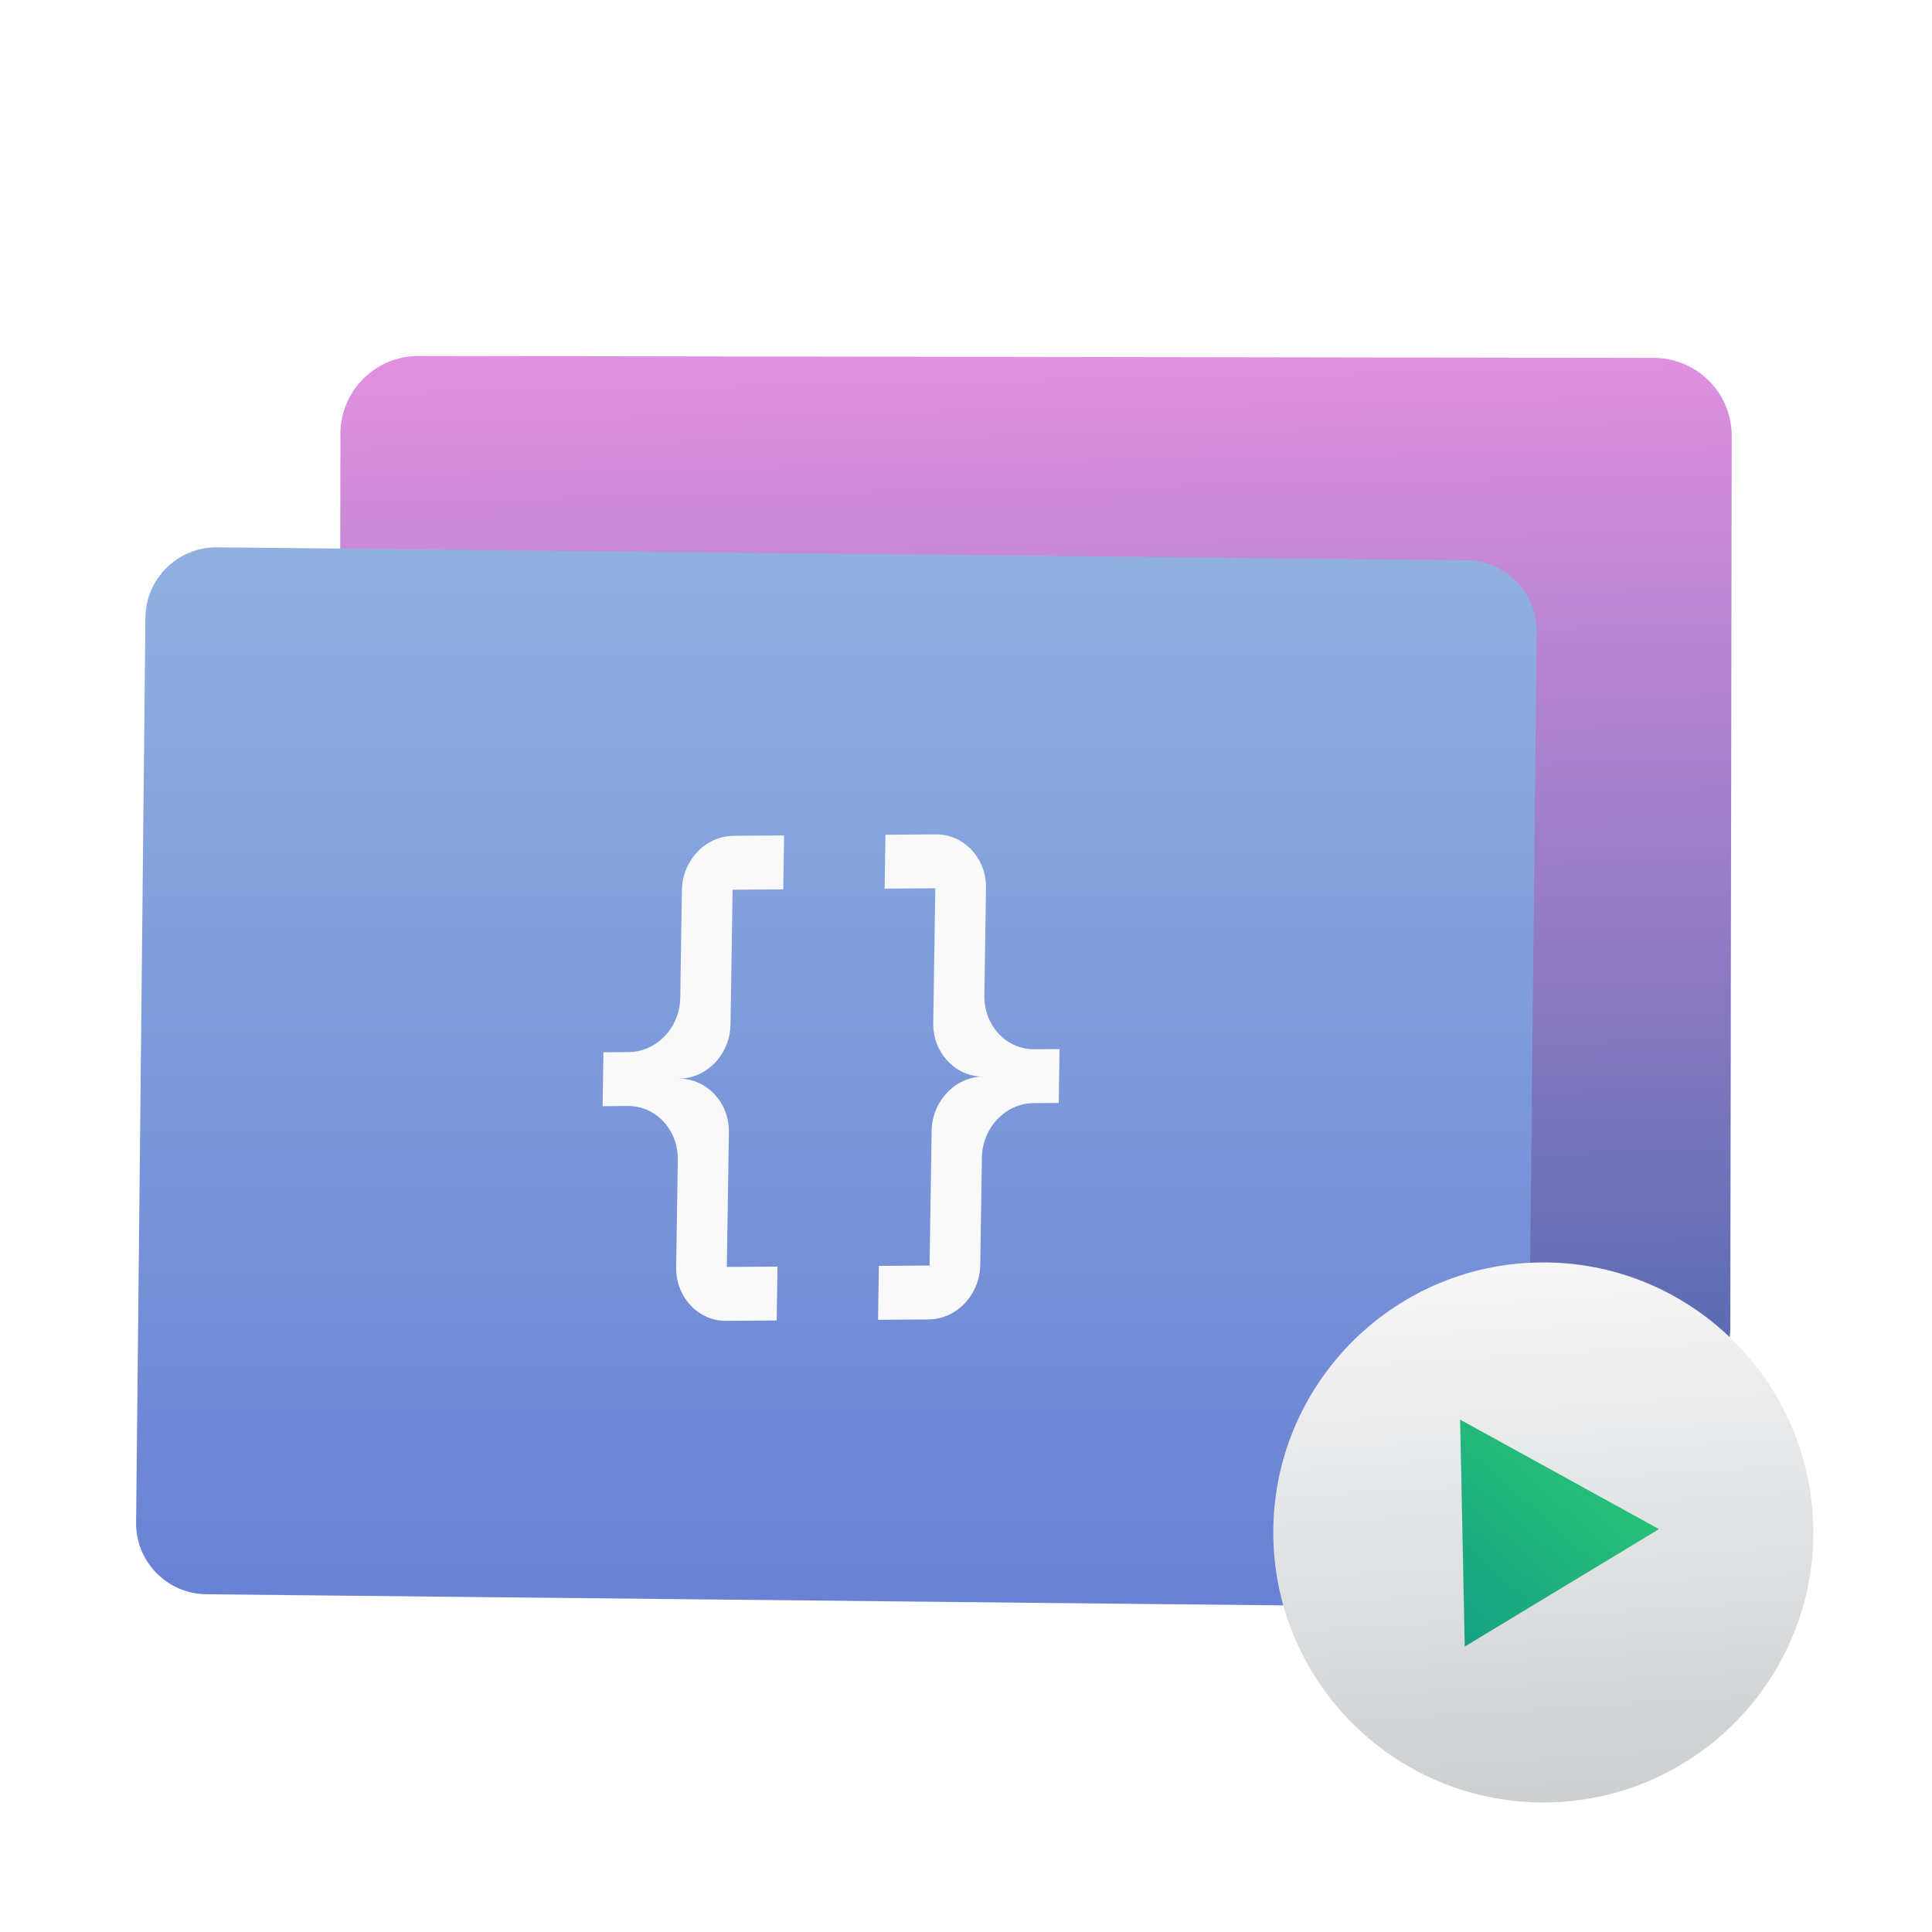
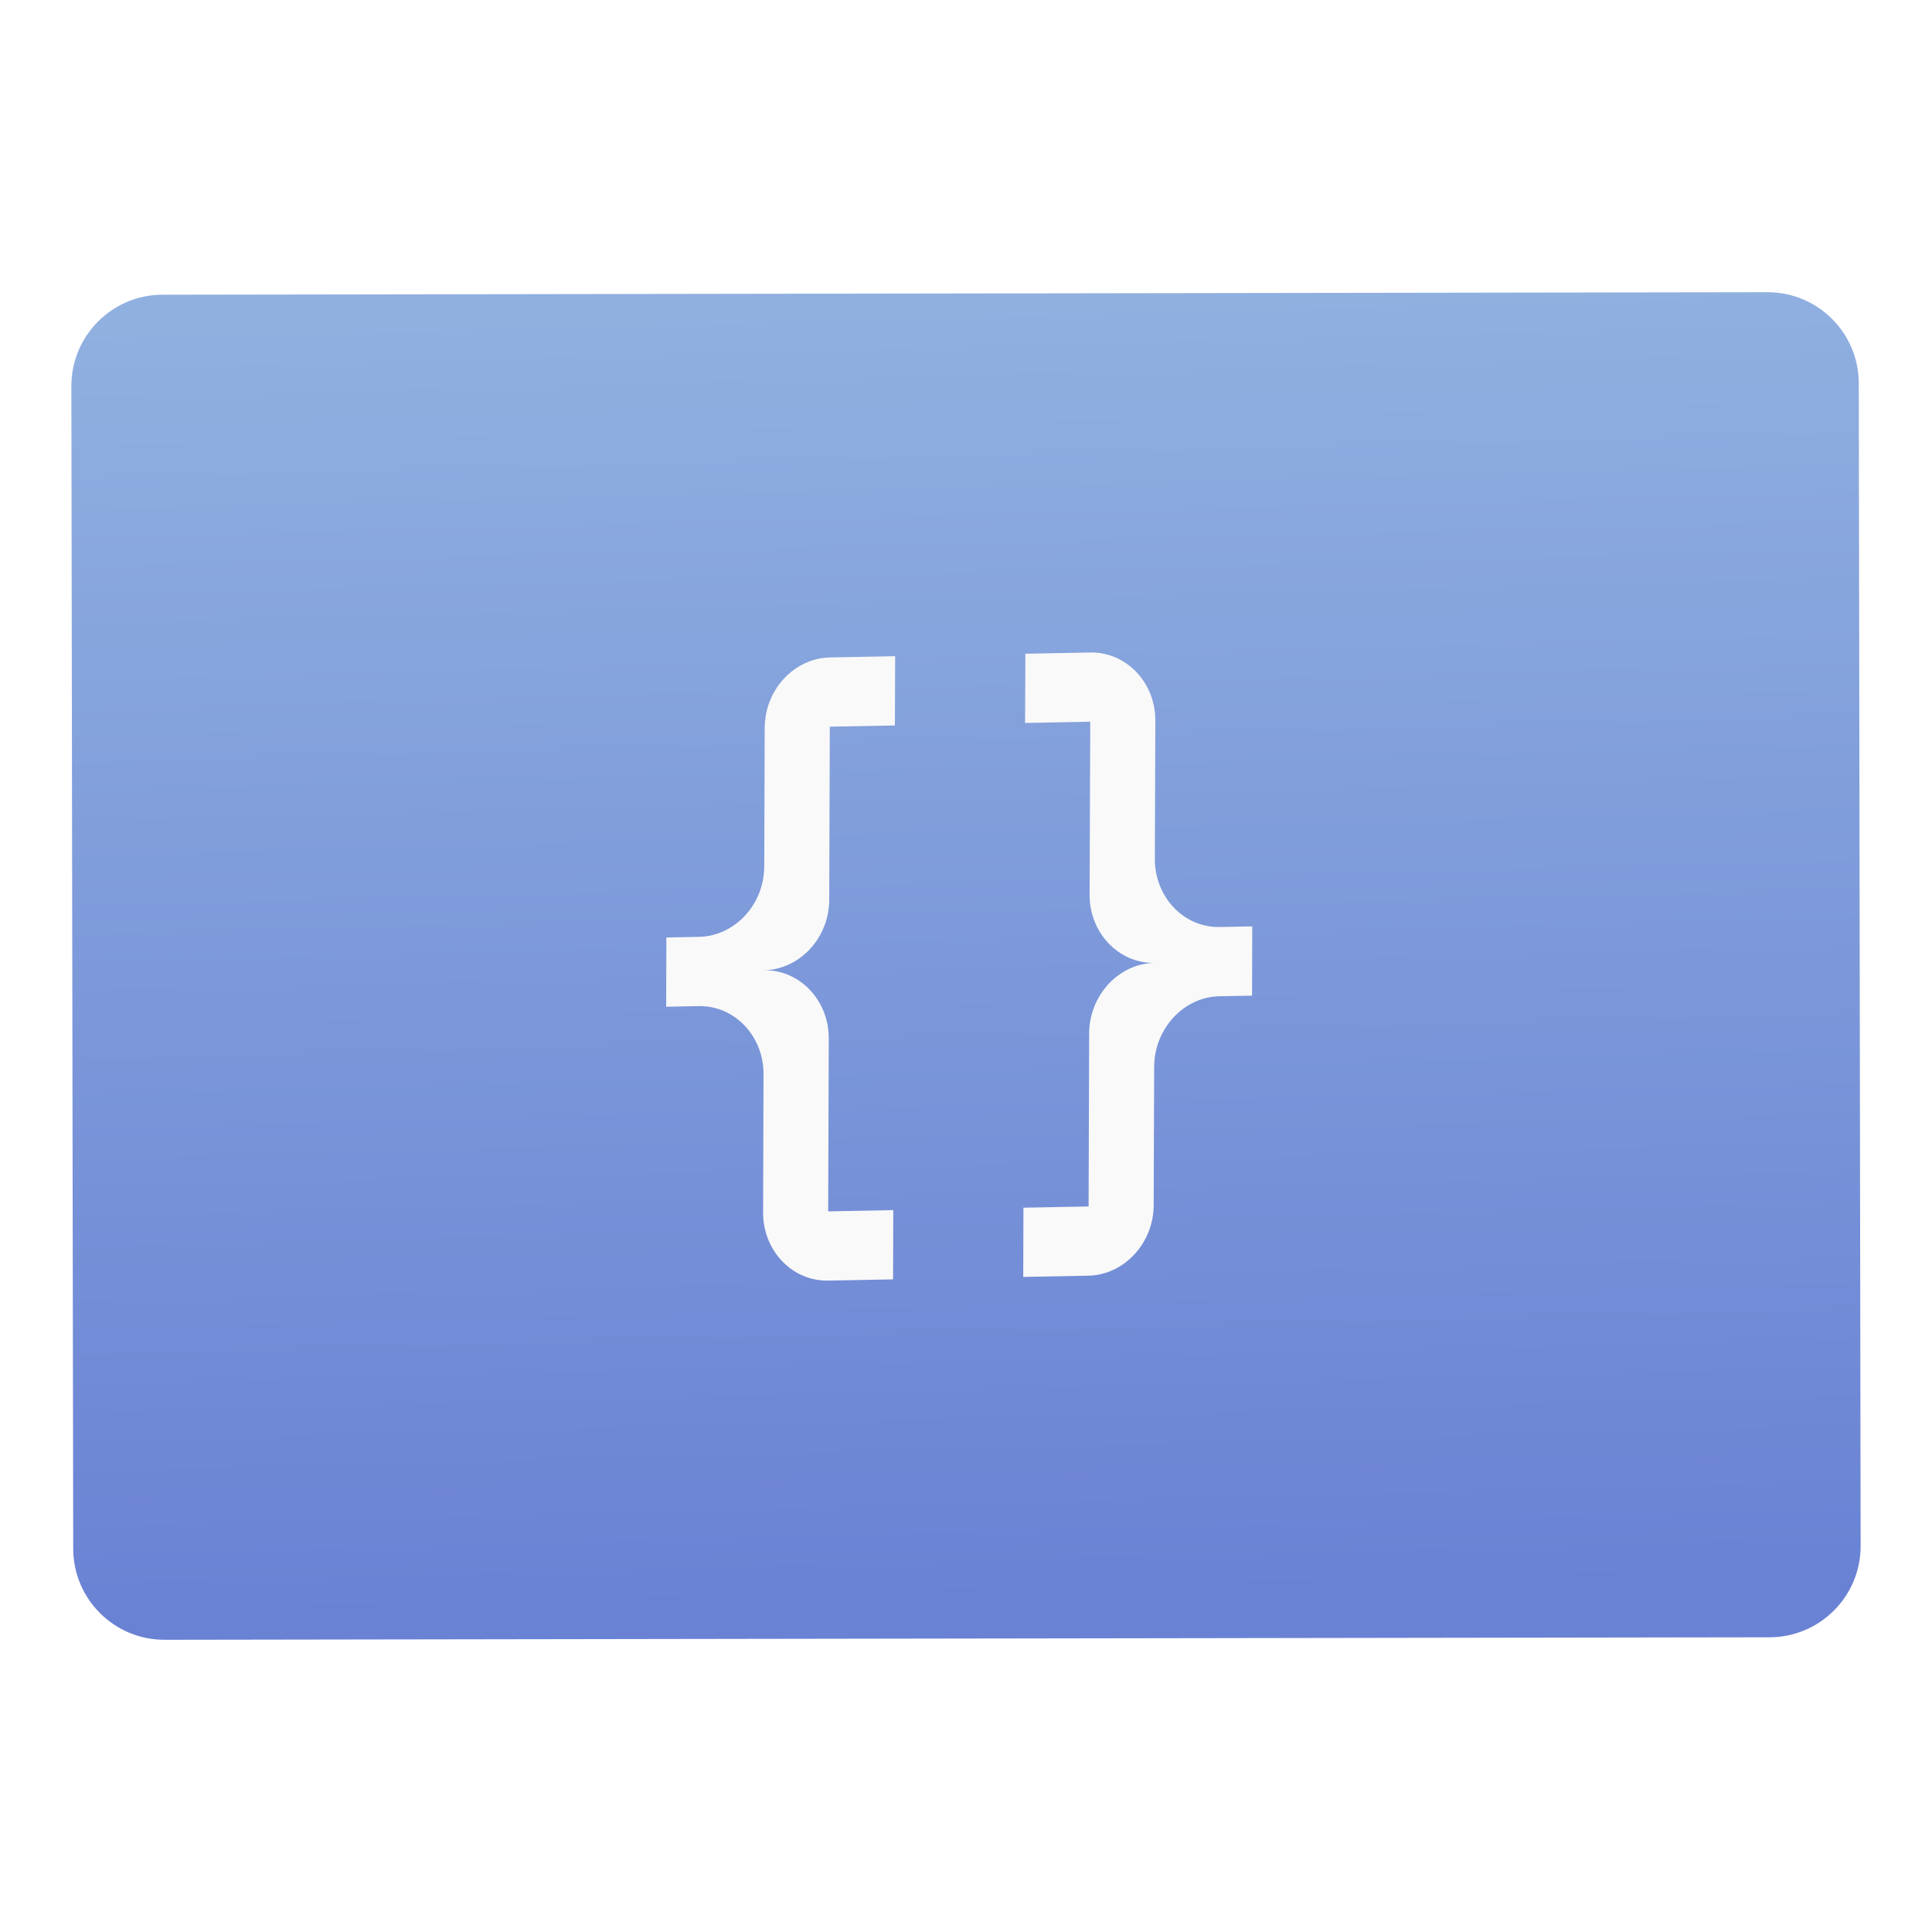
- <svg xmlns="http://www.w3.org/2000/svg" style="clip-rule:evenodd;fill-rule:evenodd;stroke-linejoin:round;stroke-miterlimit:1.414" version="1.1" viewBox="0 0 48 48">
-   <path d="m43.024 10.829c1e-3 -1.067-0.864-1.935-1.933-1.937l-30.696-0.048c-1.068-1e-3 -1.936 0.865-1.938 1.933l-0.034 22.142c-2e-3 1.068 0.864 1.936 1.933 1.938l30.695 0.047c1.069 2e-3 1.937-0.864 1.938-1.932l0.035-22.143z" style="fill:url(#_Linear1)" />
-   <path d="m38.178 15.701c0.01-0.974-0.772-1.772-1.745-1.782l-31.038-0.321c-0.973-0.01-1.771 0.772-1.782 1.746l-0.232 22.483c-0.01 0.973 0.772 1.772 1.745 1.782l31.038 0.321c0.973 0.01 1.772-0.772 1.782-1.746l0.232-22.483z" style="fill:url(#_Linear2)" />
-   <path d="m18.221 20.766c-0.609 4e-3 -1.142 0.478-1.257 1.116-0.013 0.077-0.021 0.154-0.022 0.232l-0.041 2.677c-1e-3 0.078-9e-3 0.155-0.022 0.232-0.115 0.638-0.648 1.112-1.257 1.116l-0.63 5e-3 -0.02 1.339 0.629-5e-3c0.073 0 0.146 6e-3 0.217 0.019 0.598 0.107 1.032 0.664 1.022 1.311l-0.041 2.678c-0.011 0.735 0.548 1.335 1.239 1.33l1.259-9e-3 0.02-1.339-1.259 9e-3 0.051-3.347c0.011-0.735-0.548-1.335-1.239-1.33 0.609-4e-3 1.143-0.478 1.258-1.117 0.013-0.076 0.021-0.153 0.022-0.231l0.051-3.347 1.259-9e-3 0.021-1.339m3.777-0.027c0.691-4e-3 1.25 0.596 1.239 1.33l-0.041 2.678c-0.01 0.648 0.423 1.204 1.021 1.312 0.072 0.013 0.145 0.019 0.217 0.018l0.63-4e-3 -0.02 1.339-0.63 4e-3c-0.691 5e-3 -1.268 0.614-1.279 1.348l-0.041 2.678c-0.011 0.734-0.589 1.343-1.28 1.348l-1.259 9e-3 0.02-1.339 1.26-9e-3 0.051-3.348c0.011-0.734 0.588-1.342 1.279-1.347-0.691 5e-3 -1.25-0.596-1.239-1.33l0.052-3.348-1.26 9e-3 0.021-1.339 1.259-9e-3z" style="fill-rule:nonzero;fill:#f9f9f9" />
-   <path d="m38.251 31.365c3.702-0.051 6.749 2.914 6.8 6.616s-2.913 6.749-6.615 6.8c-3.703 0.051-6.75-2.913-6.801-6.615s2.913-6.75 6.616-6.801z" style="fill:url(#_Linear3)" />
-   <path d="m36.391 40.909l-0.115-5.639 4.941 2.72-4.826 2.919z" style="fill-rule:nonzero;fill:url(#_Linear4)" />
+ <svg xmlns="http://www.w3.org/2000/svg" style="clip-rule:evenodd;fill-rule:evenodd;stroke-linejoin:round;stroke-miterlimit:2" version="1.1" viewBox="0 0 48 48">
+   <path d="m46.181 9.523c-2e-3 -1.252-1.018-2.265-2.268-2.263l-39.877 0.062c-1.25 2e-3 -2.263 1.018-2.263 2.27l0.046 28.885c2e-3 1.25 1.018 2.265 2.268 2.263l39.877-0.062c1.25-2e-3 2.265-1.018 2.263-2.27l-0.046-28.885z" style="fill:url(#_Linear1)" />
+   <path d="m20.622 16.334c-0.783 0.014-1.46 0.631-1.598 1.453-0.016 0.099-0.025 0.198-0.025 0.298l-0.011 3.44c-1e-3 0.1-0.01 0.199-0.025 0.298-0.138 0.821-0.816 1.438-1.598 1.453l-0.809 0.016-5e-3 1.72 0.808-0.016c0.093-1e-3 0.187 6e-3 0.279 0.021 0.769 0.129 1.335 0.838 1.332 1.669l-0.011 3.441c-3e-3 0.944 0.724 1.706 1.612 1.689l1.617-0.03 5e-3 -1.721-1.617 0.031 0.014-4.3c3e-3 -0.945-0.724-1.707-1.612-1.69 0.783-0.015 1.461-0.632 1.599-1.454 0.016-0.098 0.025-0.197 0.025-0.297l0.014-4.301 1.618-0.03 6e-3 -1.721m4.852-0.092c0.887-0.016 1.615 0.746 1.612 1.689l-0.012 3.441c-3e-3 0.833 0.562 1.54 1.332 1.67 0.092 0.016 0.186 0.022 0.279 0.02l0.809-0.015-5e-3 1.721-0.81 0.014c-0.887 0.017-1.619 0.808-1.622 1.751l-0.012 3.441c-3e-3 0.943-0.736 1.735-1.624 1.751l-1.617 0.031 5e-3 -1.72 1.619-0.031 0.014-4.302c3e-3 -0.943 0.735-1.733 1.623-1.749-0.888 0.016-1.615-0.747-1.612-1.69l0.016-4.302-1.619 0.031 7e-3 -1.72 1.617-0.031z" style="fill-rule:nonzero;fill:#f9f9f9" />
  <defs>
-     <linearGradient id="_Linear1" x2="1" gradientTransform="matrix(-.341961 -25.3516 25.3516 -.341961 190.719 32.074)" gradientUnits="userSpaceOnUse">
-       <stop style="stop-color:#576bb1" offset="0" />
-       <stop style="stop-color:#e090de" offset="1" />
-     </linearGradient>
-     <linearGradient id="_Linear2" x2="1" gradientTransform="matrix(-.11885 -25.3537 25.3537 -.11885 365.438 37.5726)" gradientUnits="userSpaceOnUse">
+     <linearGradient id="_Linear1" x2="1" gradientTransform="matrix(-.53974 -32.5679 32.5679 -.53974 909.773 25.2838)" gradientUnits="userSpaceOnUse">
      <stop style="stop-color:#6a82d4" offset="0" />
      <stop style="stop-color:#90b0e0" offset="1" />
    </linearGradient>
-     <linearGradient id="_Linear3" x2="1" gradientTransform="matrix(-.856176 -13.0538 13.0538 -.856176 448.114 17.6291)" gradientUnits="userSpaceOnUse">
-       <stop style="stop-color:#cdd0d1" offset="0" />
-       <stop style="stop-color:#f6f6f7" offset="1" />
-     </linearGradient>
-     <linearGradient id="_Linear4" x2="1" gradientTransform="matrix(4.95388,-5.63177,5.63177,4.95388,234.9,215.633)" gradientUnits="userSpaceOnUse">
-       <stop style="stop-color:#16a085" offset="0" />
-       <stop style="stop-color:#2dcb72" offset="1" />
-     </linearGradient>
  </defs>
</svg>
